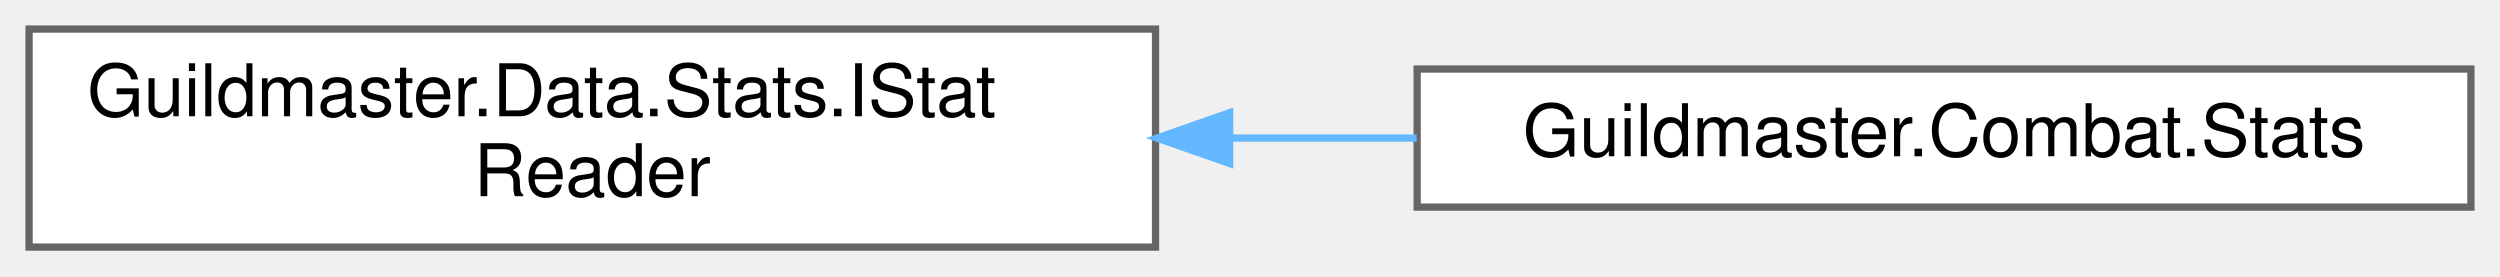
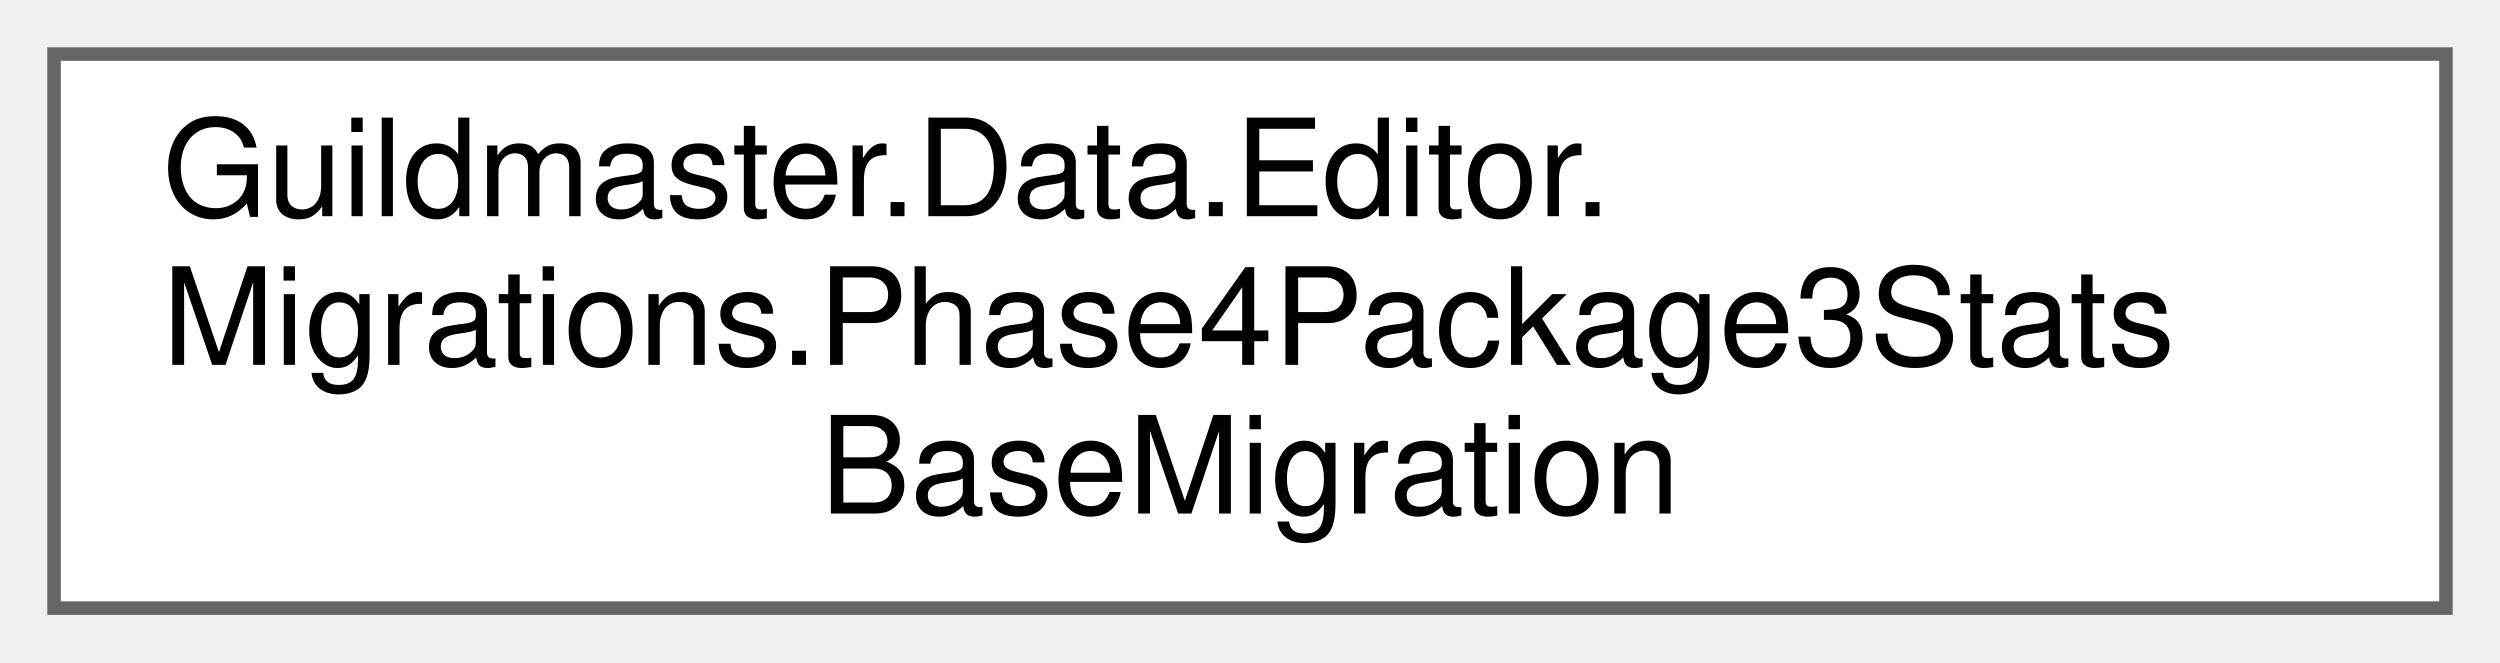
- <svg xmlns="http://www.w3.org/2000/svg" xmlns:xlink="http://www.w3.org/1999/xlink" width="344pt" height="38pt" viewBox="0.00 0.00 344.00 38.00">
-   <g id="graph0" class="graph" transform="scale(1 1) rotate(0) translate(4 34)">
+ <svg xmlns="http://www.w3.org/2000/svg" xmlns:xlink="http://www.w3.org/1999/xlink" width="185pt" height="49pt" viewBox="0.00 0.00 185.00 49.00">
+   <g id="graph0" class="graph" transform="scale(1 1) rotate(0) translate(4 45)">
    <g id="Node000000" class="node">
      <g id="a_Node000000">
-         <a xlink:href="interfaceGuildmaster_1_1Data_1_1Stats_1_1IStatReader.html" target="_top" xlink:title="Только-чтение собранных статов.">
-           <polygon fill="white" stroke="#666666" points="155,-30 0,-30 0,0 155,0 155,-30" />
-           <text text-anchor="start" x="8" y="-18" font-family="Helvetica,sans-Serif" font-size="10.00">Guildmaster.Data.Stats.IStat</text>
-           <text text-anchor="middle" x="77.5" y="-7" font-family="Helvetica,sans-Serif" font-size="10.00">Reader</text>
-         </a>
-       </g>
-     </g>
-     <g id="Node000001" class="node">
-       <g id="a_Node000001">
-         <a xlink:href="classGuildmaster_1_1Combat_1_1Stats.html" target="_top" xlink:title="Рантайм стат-объект юнита.">
-           <polygon fill="white" stroke="#666666" points="336,-24.5 191,-24.5 191,-5.5 336,-5.5 336,-24.5" />
-           <text text-anchor="middle" x="263.5" y="-12.5" font-family="Helvetica,sans-Serif" font-size="10.00">Guildmaster.Combat.Stats</text>
-         </a>
-       </g>
-     </g>
-     <g id="edge46_Node000000_Node000001" class="edge">
-       <g id="a_edge46_Node000000_Node000001">
-         <a xlink:title=" ">
-           <path fill="none" stroke="#63b8ff" d="M165.25,-15C173.85,-15 182.51,-15 190.93,-15" />
-           <polygon fill="#63b8ff" stroke="#63b8ff" points="165.2,-11.5 155.2,-15 165.2,-18.5 165.2,-11.5" />
+         <a xlink:href="classGuildmaster_1_1Data_1_1Editor_1_1Migrations_1_1Phase4Package3StatsBaseMigration.html" target="_top" xlink:title="Одноразовая миграция Фазы 4, пакет 2/3 (вики «13» §3.4): заполнить StatsConfig.Defaults базой «типичн...">
+           <polygon fill="white" stroke="#666666" points="177,-41 0,-41 0,0 177,0 177,-41" />
+           <text text-anchor="start" x="8" y="-29" font-family="Helvetica,sans-Serif" font-size="10.00">Guildmaster.Data.Editor.</text>
+           <text text-anchor="start" x="8" y="-18" font-family="Helvetica,sans-Serif" font-size="10.00">Migrations.Phase4Package3Stats</text>
+           <text text-anchor="middle" x="88.5" y="-7" font-family="Helvetica,sans-Serif" font-size="10.00">BaseMigration</text>
        </a>
      </g>
    </g>
  </g>
</svg>
